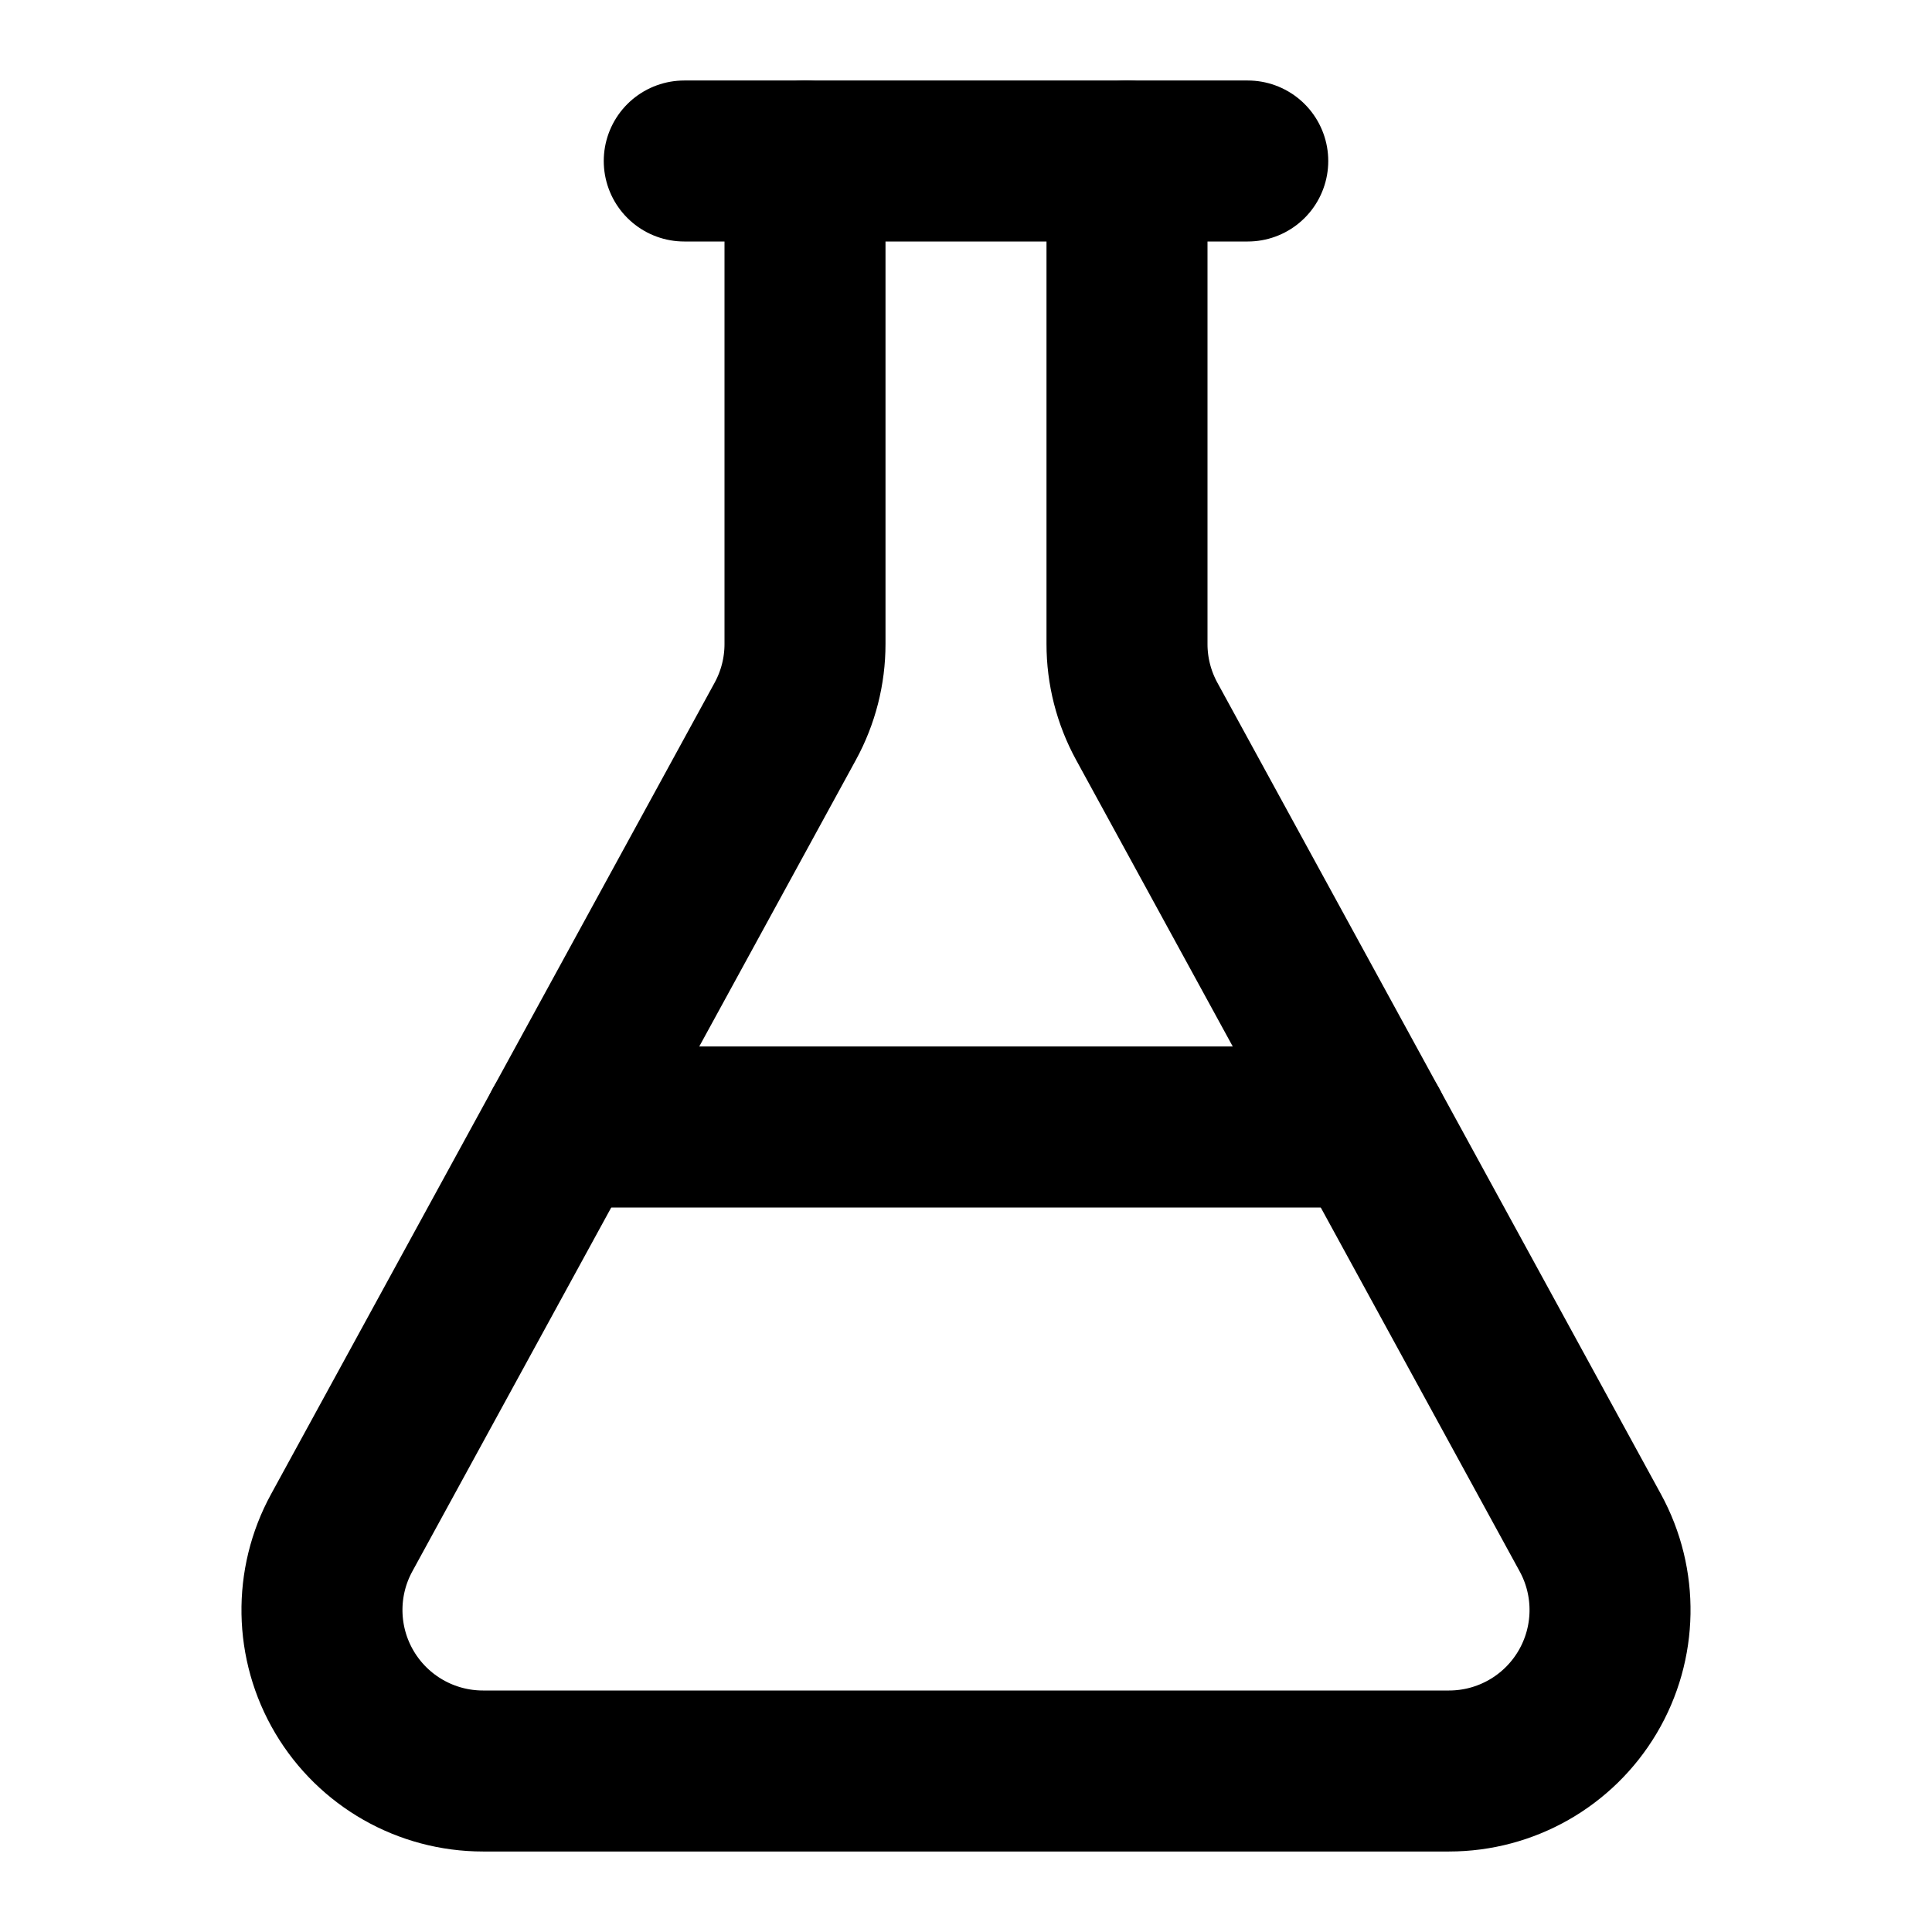
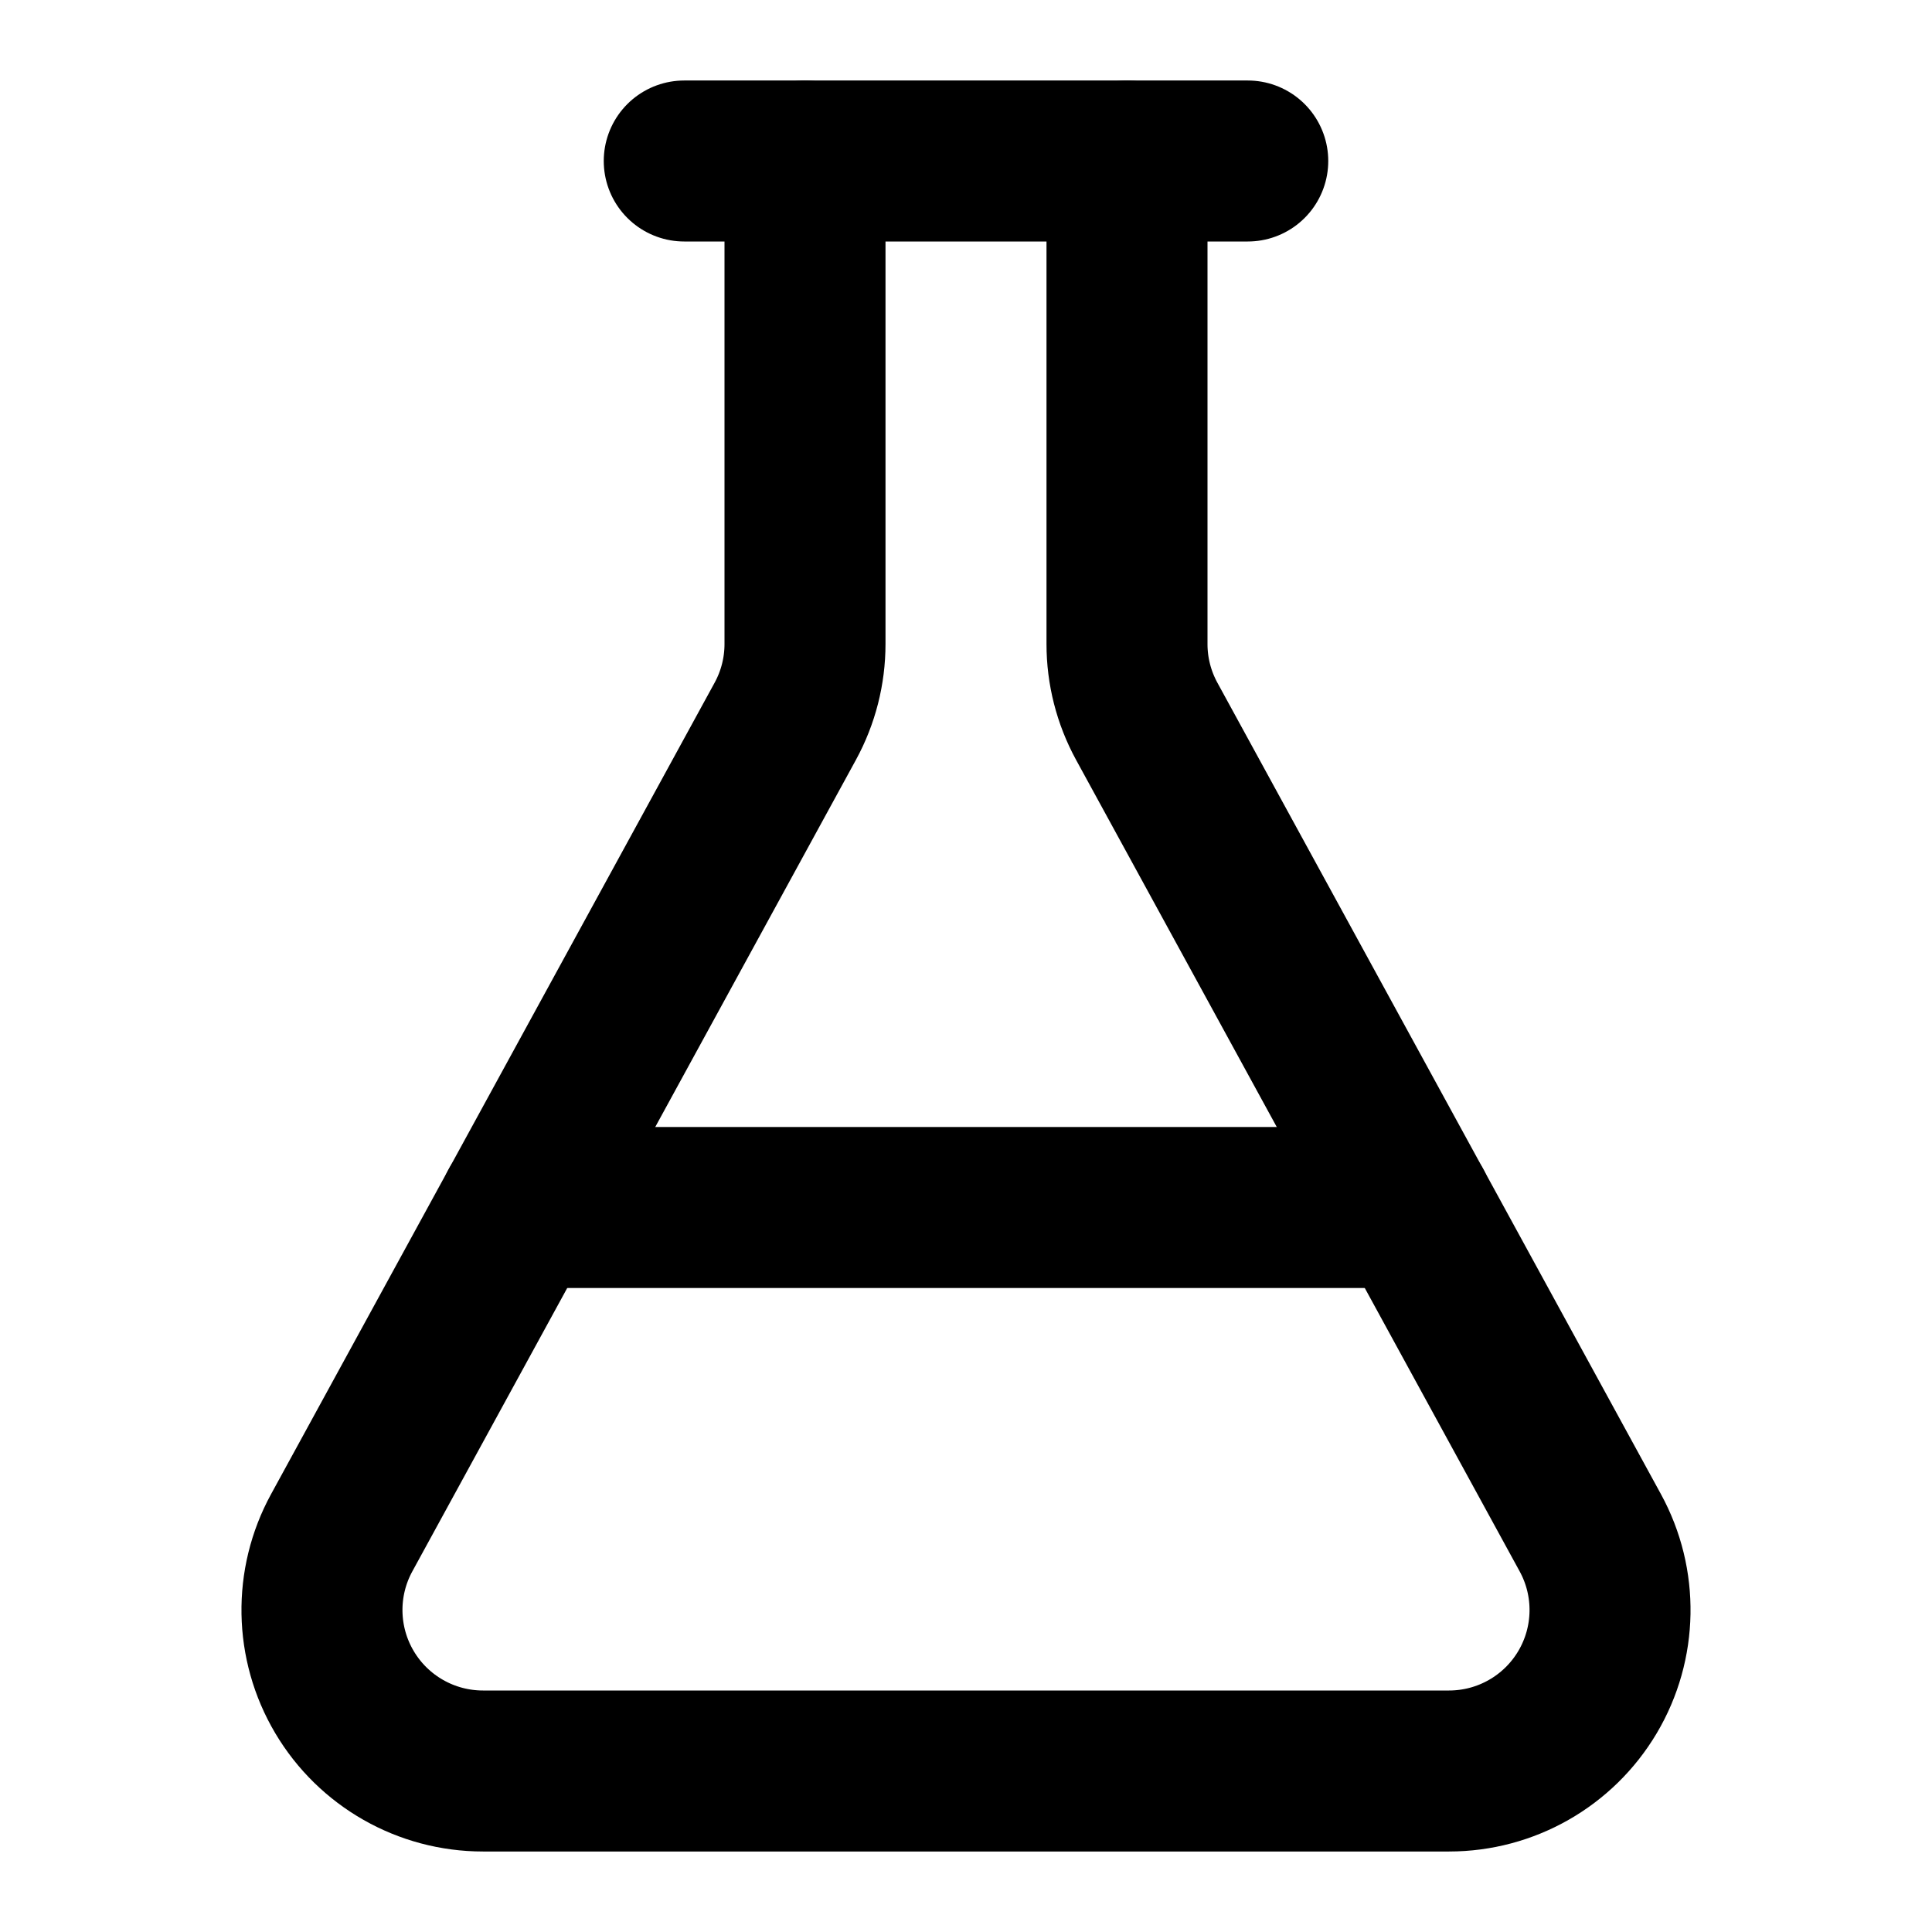
<svg xmlns="http://www.w3.org/2000/svg" width="24" height="24" viewBox="0 0 24 24" fill="none" stroke="currentColor" stroke-width="2" stroke-linecap="round" stroke-linejoin="round">
  <path d="M14 2v6a2 2 0 0 0 .245.96l5.51 10.08A2 2 0 0 1 18 22H6a2 2 0 0 1-1.755-2.96l5.51-10.08A2 2 0 0 0 10 8V2" />
-   <path d="M7 14h10" />
+   <path d="M6.453 15h11.094" />
  <path d="M8.5 2h7" />
</svg>
